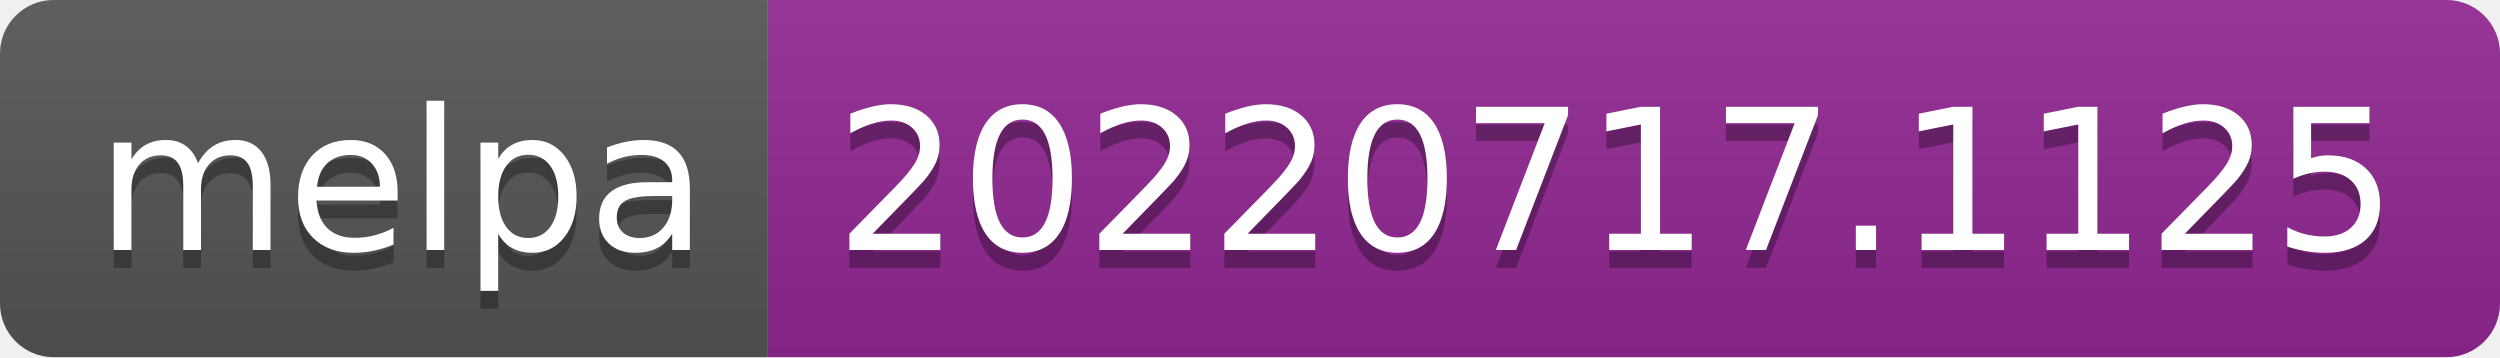
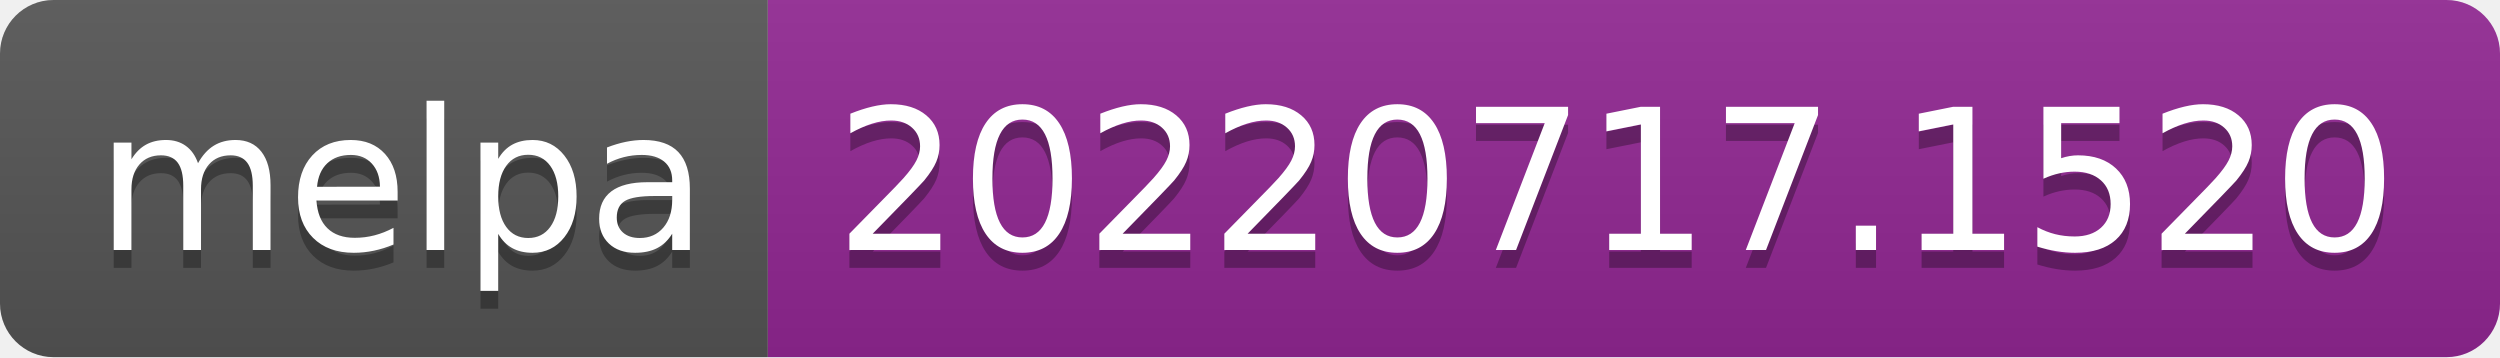
- <svg xmlns="http://www.w3.org/2000/svg" width="140" height="20" role="img" aria-label="melpa: 20220717.1125">
+ <svg xmlns="http://www.w3.org/2000/svg" width="140" height="20" role="img" aria-label="melpa: 20220717.1520">
  <linearGradient id="s" x2="0" y2="100%">
    <stop offset="0" stop-color="#bbb" stop-opacity=".1" />
    <stop offset="1" stop-opacity=".1" />
  </linearGradient>
  <clipPath id="r">
    <rect width="140" height="20" rx="3" fill="#fff" />
  </clipPath>
  <g clip-path="url(#r)">
    <rect width="43" height="20" fill="#555" />
    <rect x="43" width="97" height="20" fill="#922793" />
    <rect width="140" height="20" fill="url(#s)" />
  </g>
  <g fill="#fff" text-anchor="middle" font-family="Verdana,Geneva,DejaVu Sans,sans-serif" text-rendering="geometricPrecision" font-size="110">
    <text aria-hidden="true" x="225" y="150" fill="#010101" fill-opacity=".3" transform="scale(.1)" textLength="330">melpa</text>
    <text x="225" y="140" transform="scale(.1)" fill="#fff" textLength="330">melpa</text>
-     <text aria-hidden="true" x="905" y="150" fill="#010101" fill-opacity=".3" transform="scale(.1)" textLength="870">20220717.1125</text>
-     <text x="905" y="140" transform="scale(.1)" fill="#fff" textLength="870">20220717.1125</text>
+     <text aria-hidden="true" x="905" y="150" fill="#010101" fill-opacity=".3" transform="scale(.1)" textLength="870">20220717.1520</text>
+     <text x="905" y="140" transform="scale(.1)" fill="#fff" textLength="870">20220717.1520</text>
  </g>
</svg>
